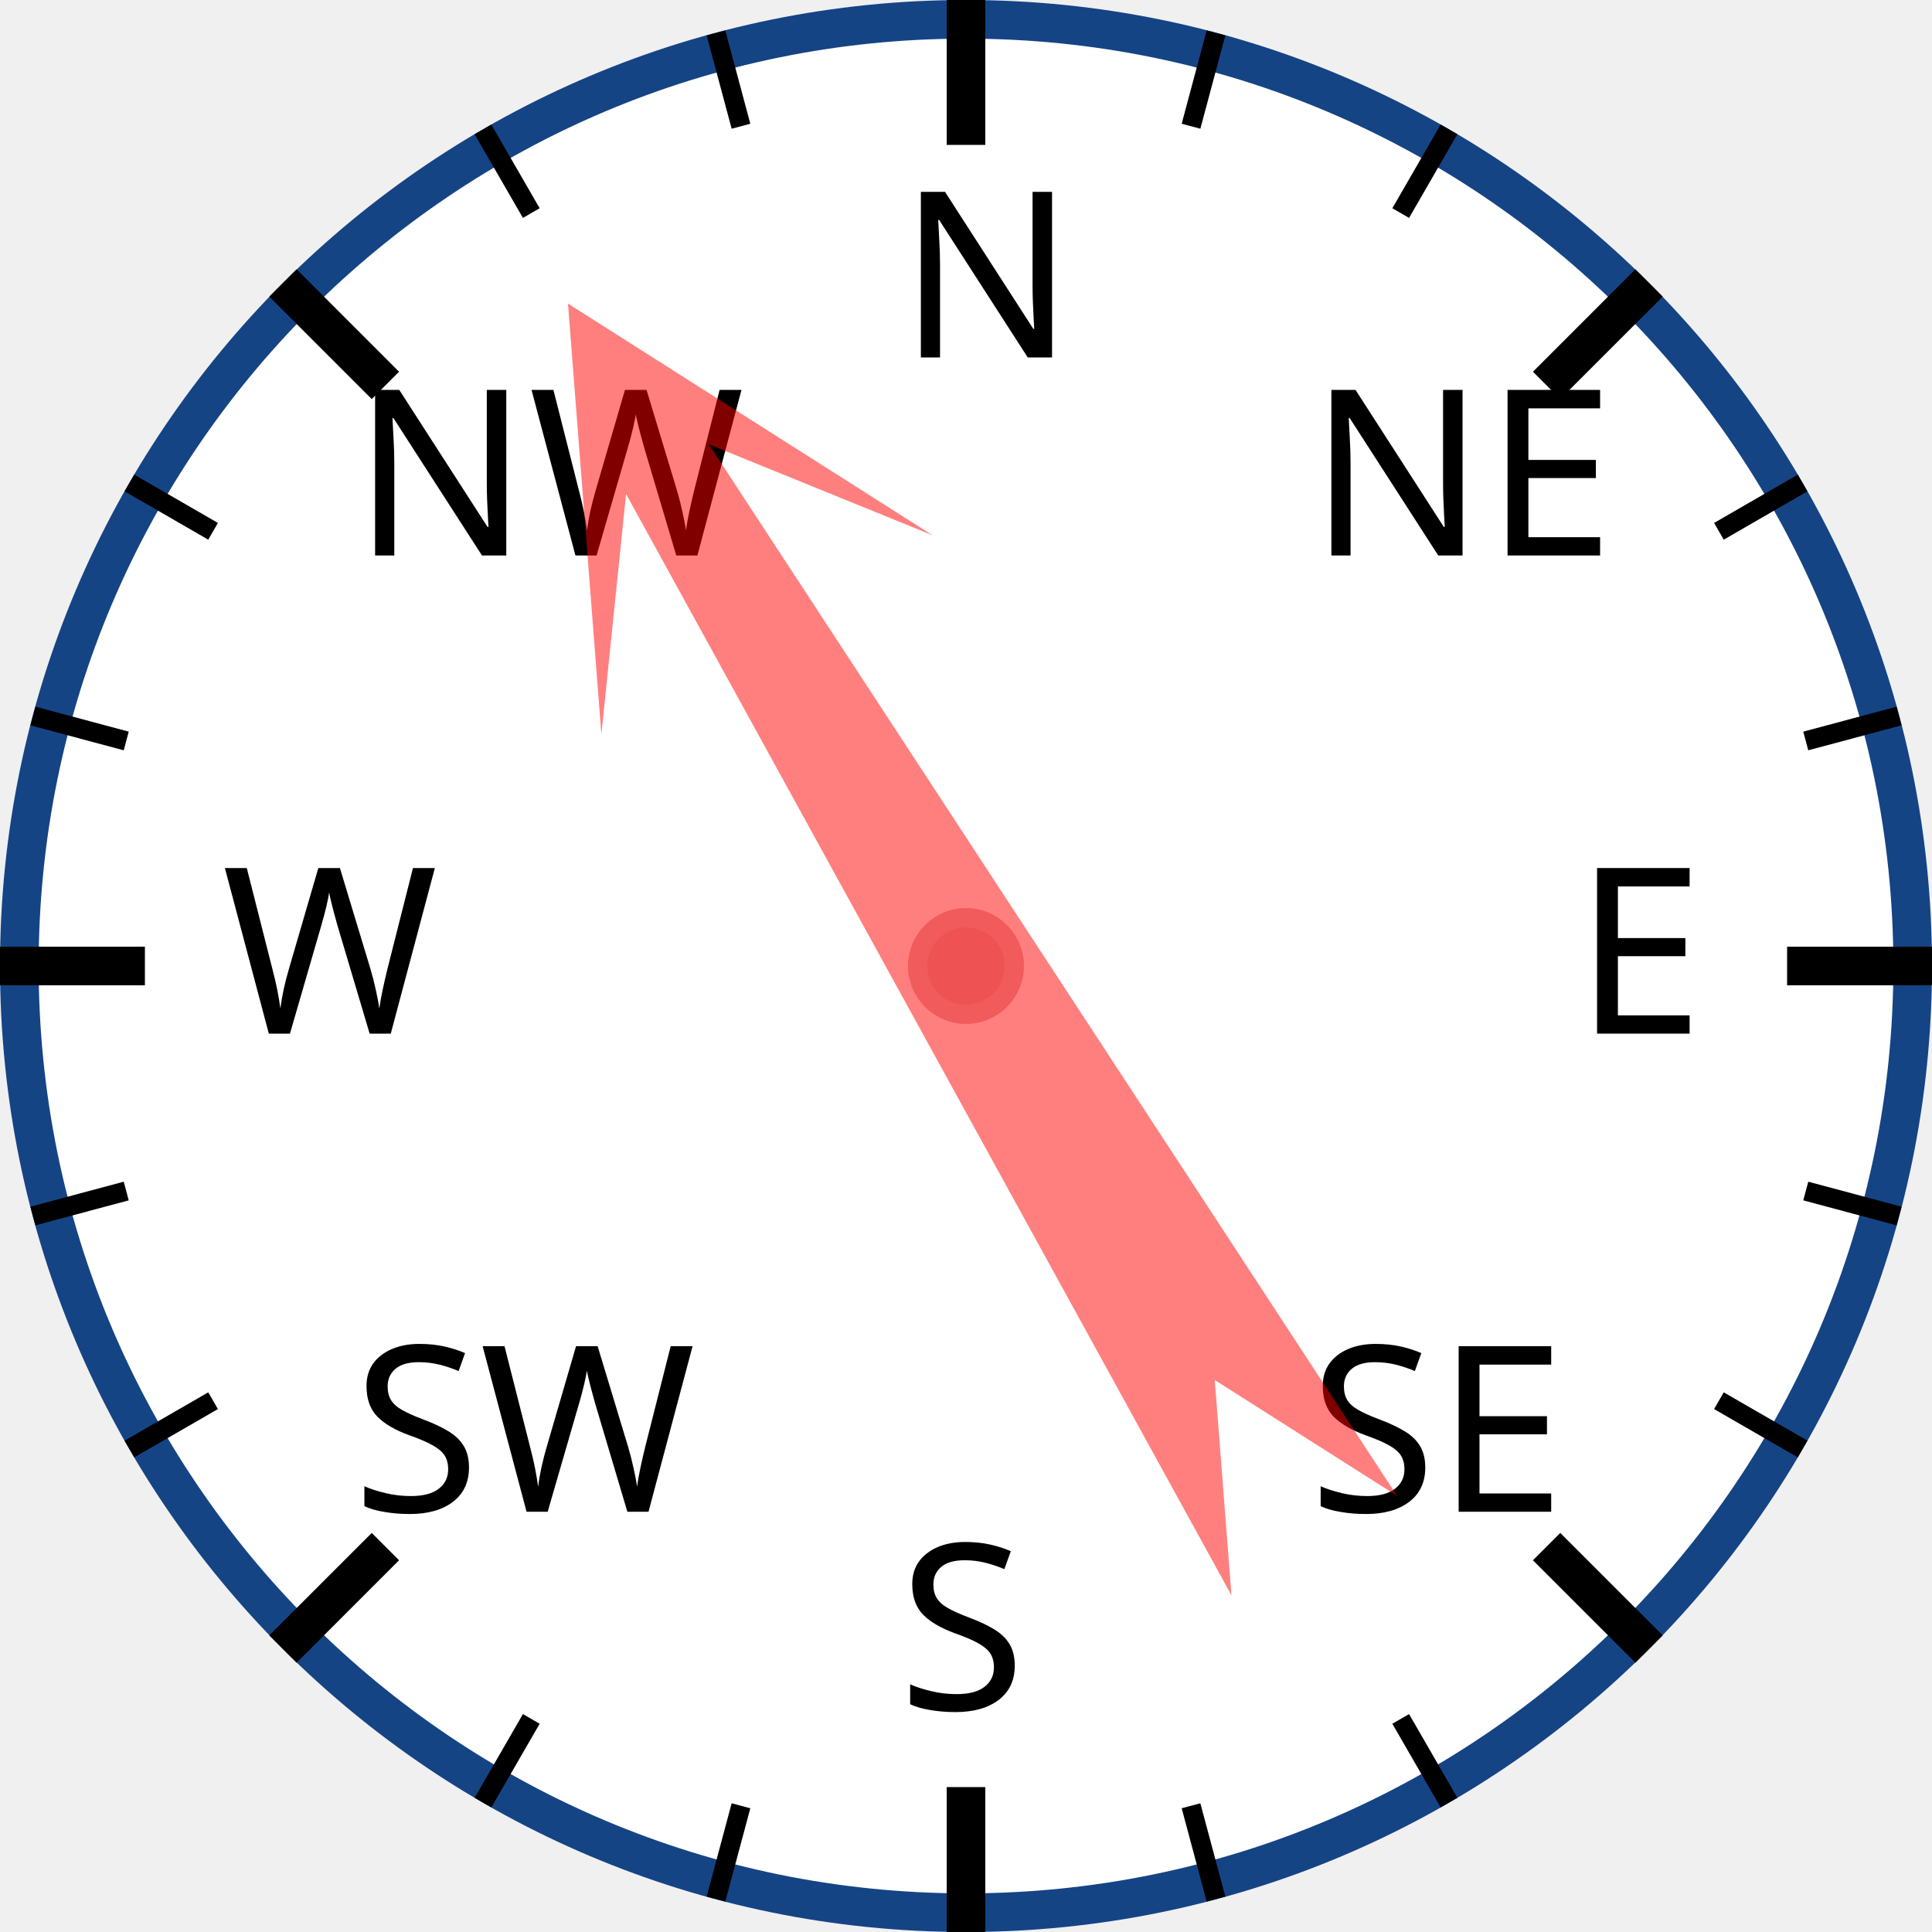
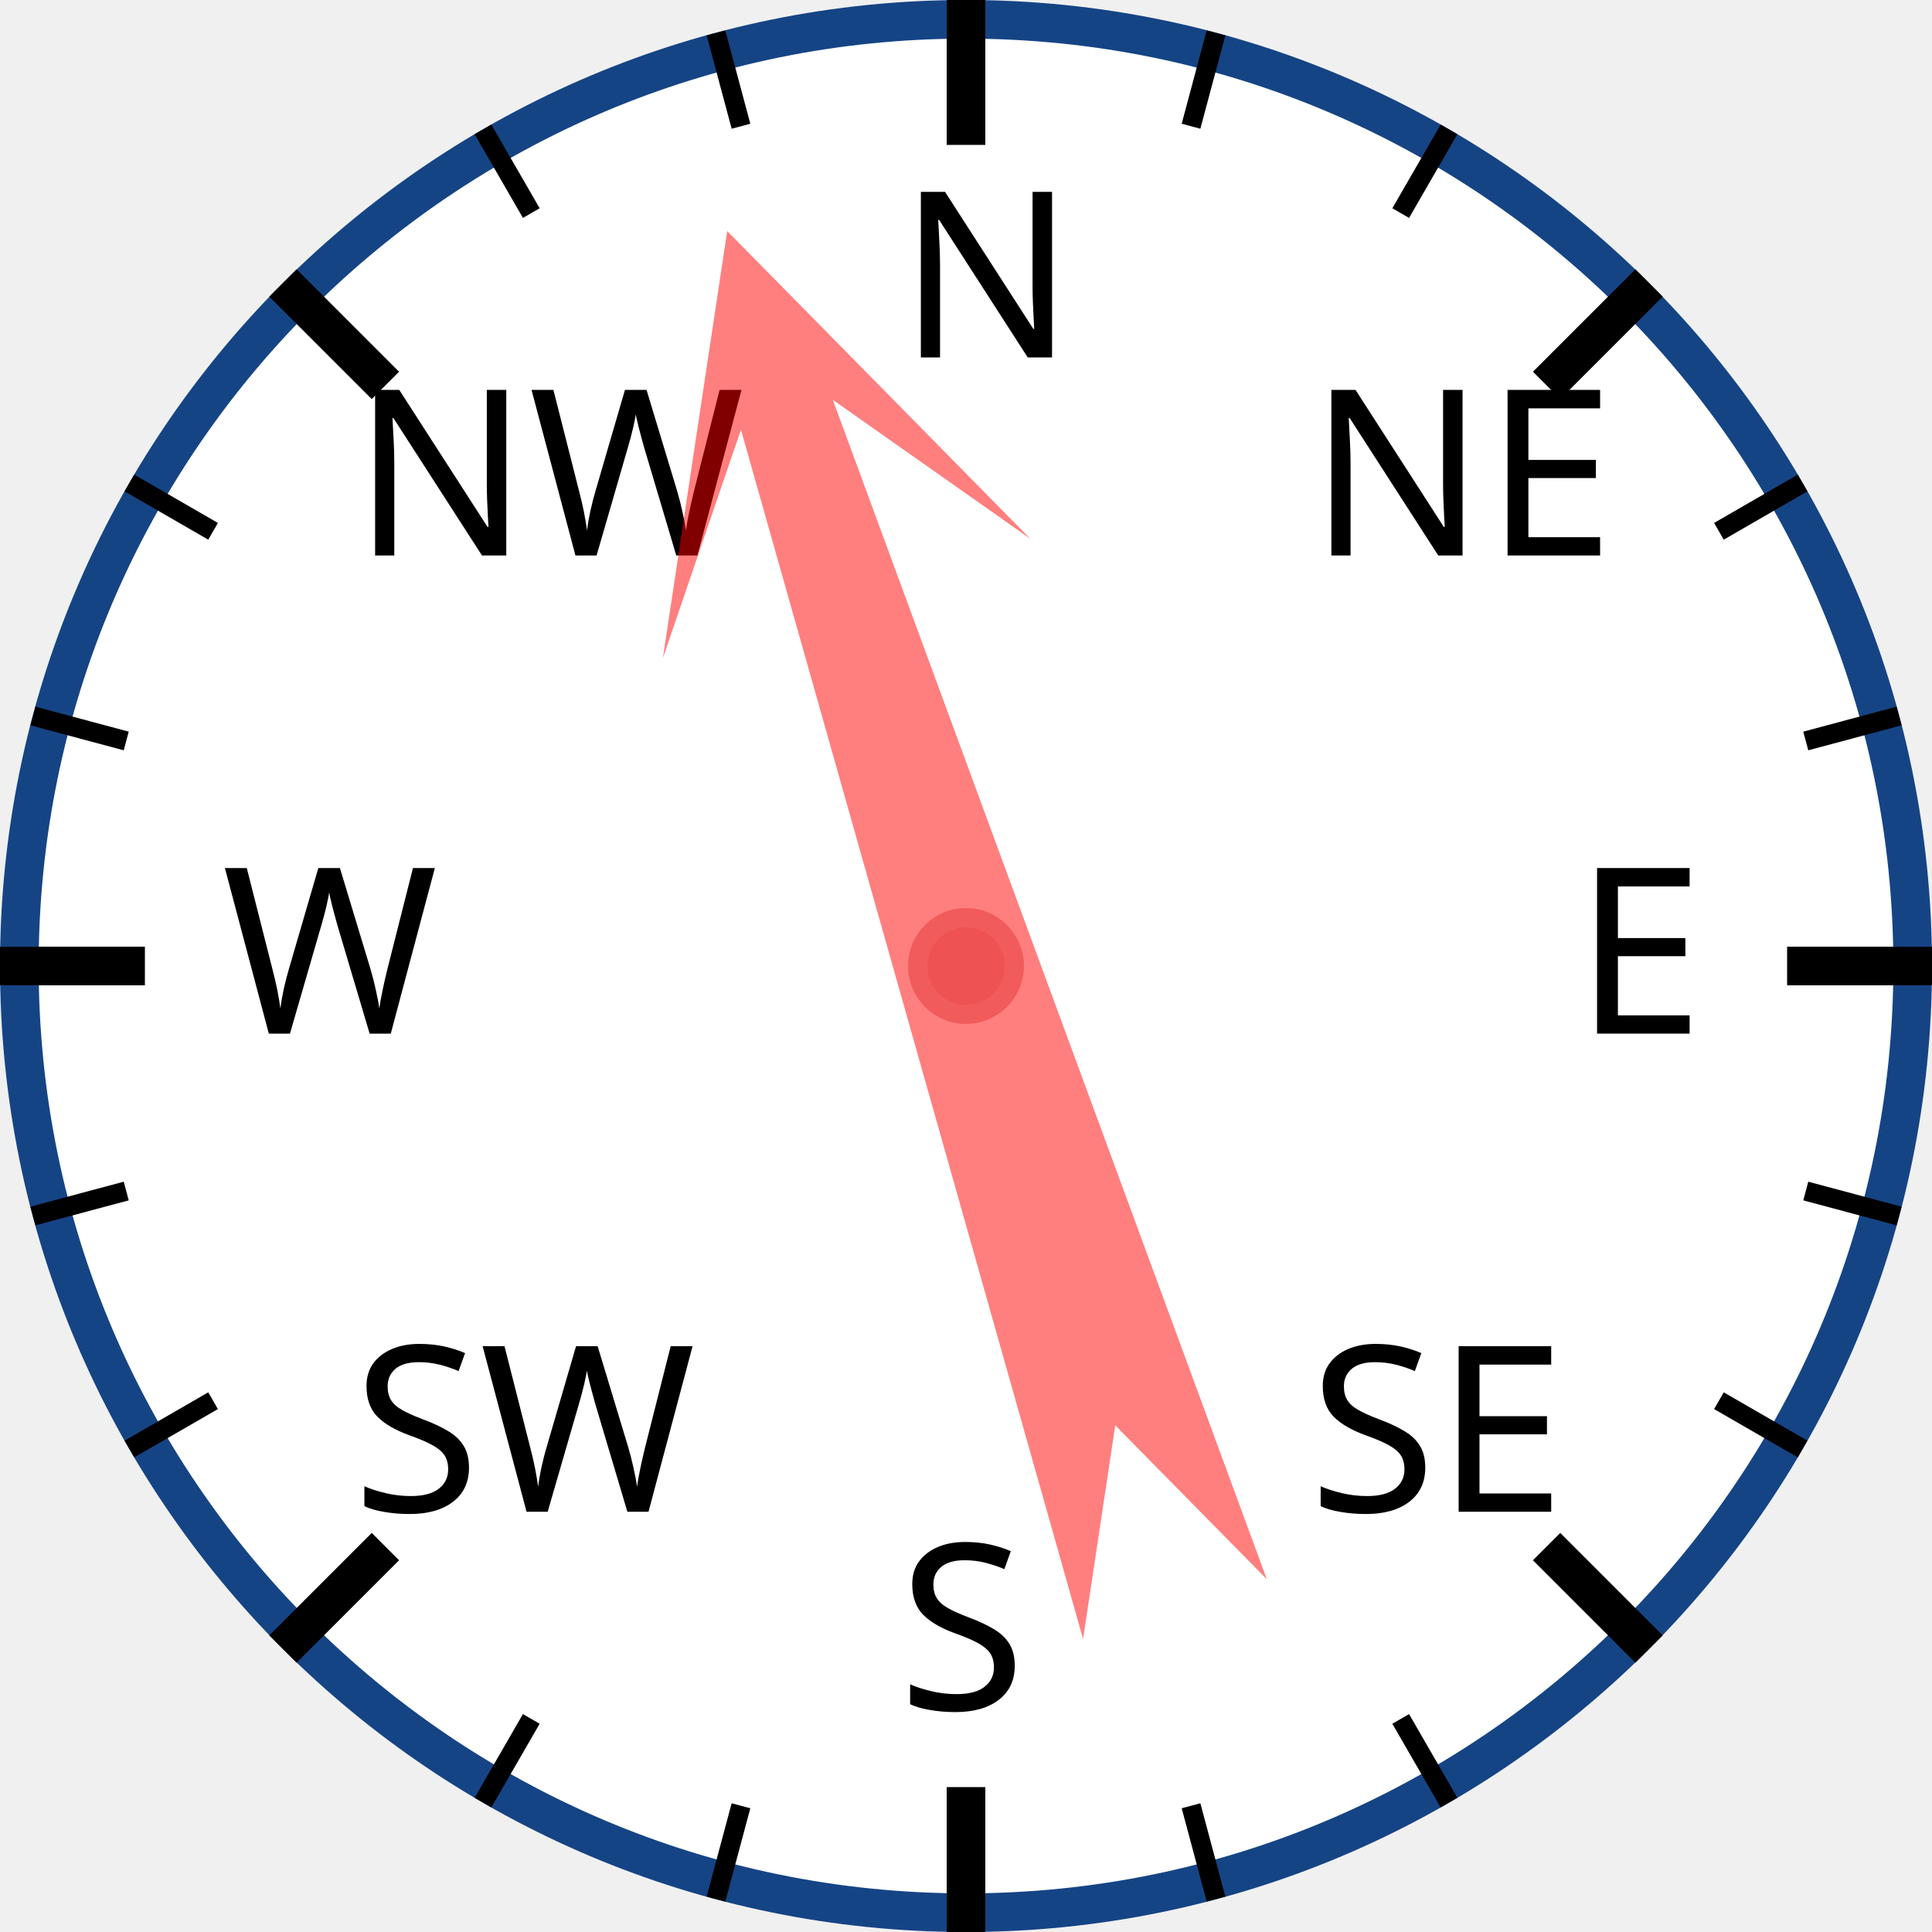
<svg xmlns="http://www.w3.org/2000/svg" width="120px" height="120px" viewBox="0 0 200 200">
  <circle cx="100" cy="100" r="98" style="fill: white; stroke: #154485; stroke-width: 4;" />
  <text x="93.0" y="37.0" style="font-family: sans-serif; font-size: 18pt;">N</text>
  <line x1="100.0" y1="0.0" x2="100.0" y2="15.0" style="stroke: black; stroke-width: 4;" />
  <line x1="74.118" y1="3.407" x2="76.706" y2="13.067" style="stroke: black; stroke-width: 2;" />
  <line x1="50" y1="13.397" x2="55" y2="22.058" style="stroke: black; stroke-width: 2;" />
  <text x="36.503" y="57.503" style="font-family: sans-serif; font-size: 18pt;">NW</text>
  <line x1="29.289" y1="29.289" x2="39.896" y2="39.896" style="stroke: black; stroke-width: 4;" />
  <line x1="13.397" y1="50" x2="22.058" y2="55" style="stroke: black; stroke-width: 2;" />
  <line x1="3.407" y1="74.118" x2="13.067" y2="76.706" style="stroke: black; stroke-width: 2;" />
  <text x="23.0" y="107.0" style="font-family: sans-serif; font-size: 18pt;">W</text>
  <line x1="0.0" y1="100.0" x2="15.0" y2="100.0" style="stroke: black; stroke-width: 4;" />
  <line x1="3.407" y1="125.882" x2="13.067" y2="123.294" style="stroke: black; stroke-width: 2;" />
  <line x1="13.397" y1="150" x2="22.058" y2="145" style="stroke: black; stroke-width: 2;" />
  <text x="36.503" y="156.497" style="font-family: sans-serif; font-size: 18pt;">SW</text>
  <line x1="29.289" y1="170.711" x2="39.896" y2="160.104" style="stroke: black; stroke-width: 4;" />
  <line x1="50" y1="186.603" x2="55" y2="177.942" style="stroke: black; stroke-width: 2;" />
  <line x1="74.118" y1="196.593" x2="76.706" y2="186.933" style="stroke: black; stroke-width: 2;" />
  <text x="93" y="177.0" style="font-family: sans-serif; font-size: 18pt;">S</text>
  <line x1="100" y1="200.0" x2="100" y2="185.0" style="stroke: black; stroke-width: 4;" />
  <line x1="125.882" y1="196.593" x2="123.294" y2="186.933" style="stroke: black; stroke-width: 2;" />
  <line x1="150.0" y1="186.603" x2="145.0" y2="177.942" style="stroke: black; stroke-width: 2;" />
  <text x="135.497" y="156.497" style="font-family: sans-serif; font-size: 18pt;">SE</text>
  <line x1="170.711" y1="170.711" x2="160.104" y2="160.104" style="stroke: black; stroke-width: 4;" />
  <line x1="186.603" y1="150" x2="177.942" y2="145" style="stroke: black; stroke-width: 2;" />
  <line x1="196.593" y1="125.882" x2="186.933" y2="123.294" style="stroke: black; stroke-width: 2;" />
  <text x="163.0" y="107" style="font-family: sans-serif; font-size: 18pt;">E</text>
  <line x1="200.0" y1="100" x2="185.0" y2="100" style="stroke: black; stroke-width: 4;" />
  <line x1="196.593" y1="74.118" x2="186.933" y2="76.706" style="stroke: black; stroke-width: 2;" />
  <line x1="186.603" y1="50" x2="177.942" y2="55" style="stroke: black; stroke-width: 2;" />
  <text x="135.497" y="57.503" style="font-family: sans-serif; font-size: 18pt;">NE</text>
  <line x1="170.711" y1="29.289" x2="160.104" y2="39.896" style="stroke: black; stroke-width: 4;" />
  <line x1="150" y1="13.397" x2="145" y2="22.058" style="stroke: black; stroke-width: 2;" />
  <line x1="125.882" y1="3.407" x2="123.294" y2="13.067" style="stroke: black; stroke-width: 2;" />
-   <polygon points="100 20 120 60 105 40 110 170 100 150 90 170 95 40 80 60" style="fill: red; fill-opacity: 0.5;" transform="rotate(329,100,100)" />
+   <polygon points="100 20 120 60 105 40 110 170 100 150 90 170 95 40 80 60" style="fill: red; fill-opacity: 0.5;" transform="rotate(342,100,100)" />
  <circle cx="100" cy="100" r="5" style="fill: #EE5252; stroke: #F25B5B; stroke-width: 2;" />
</svg>
